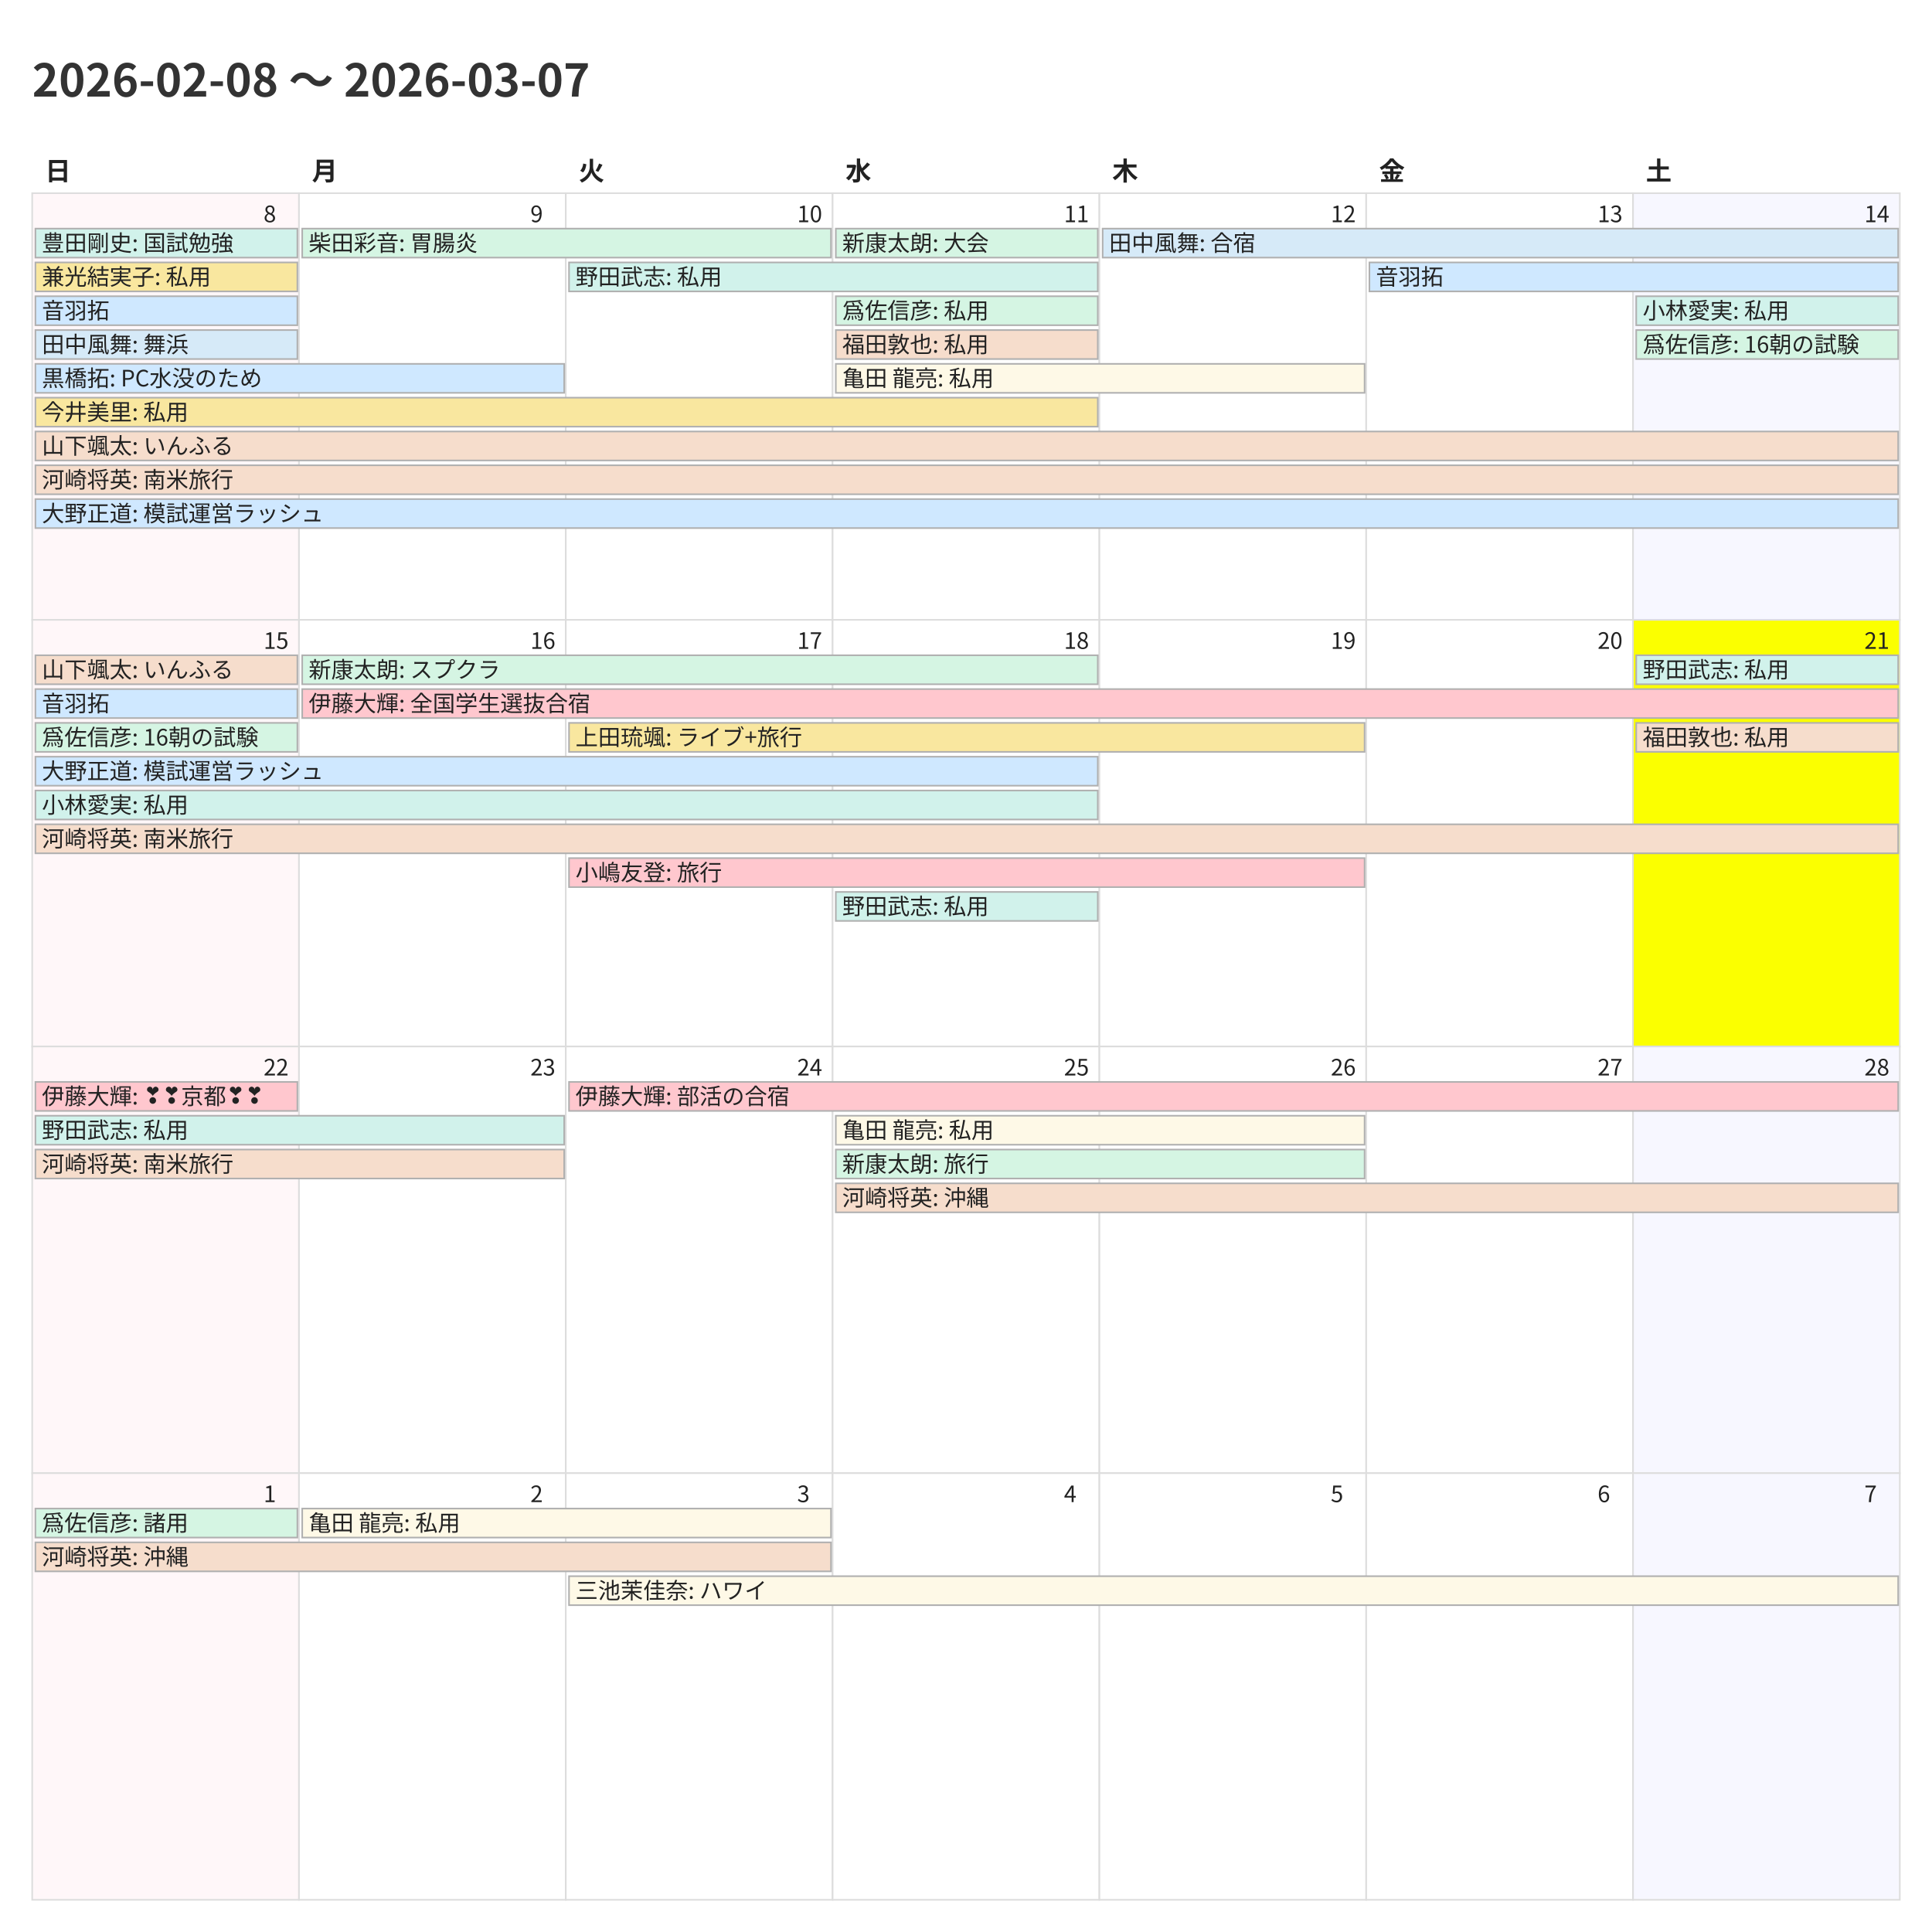
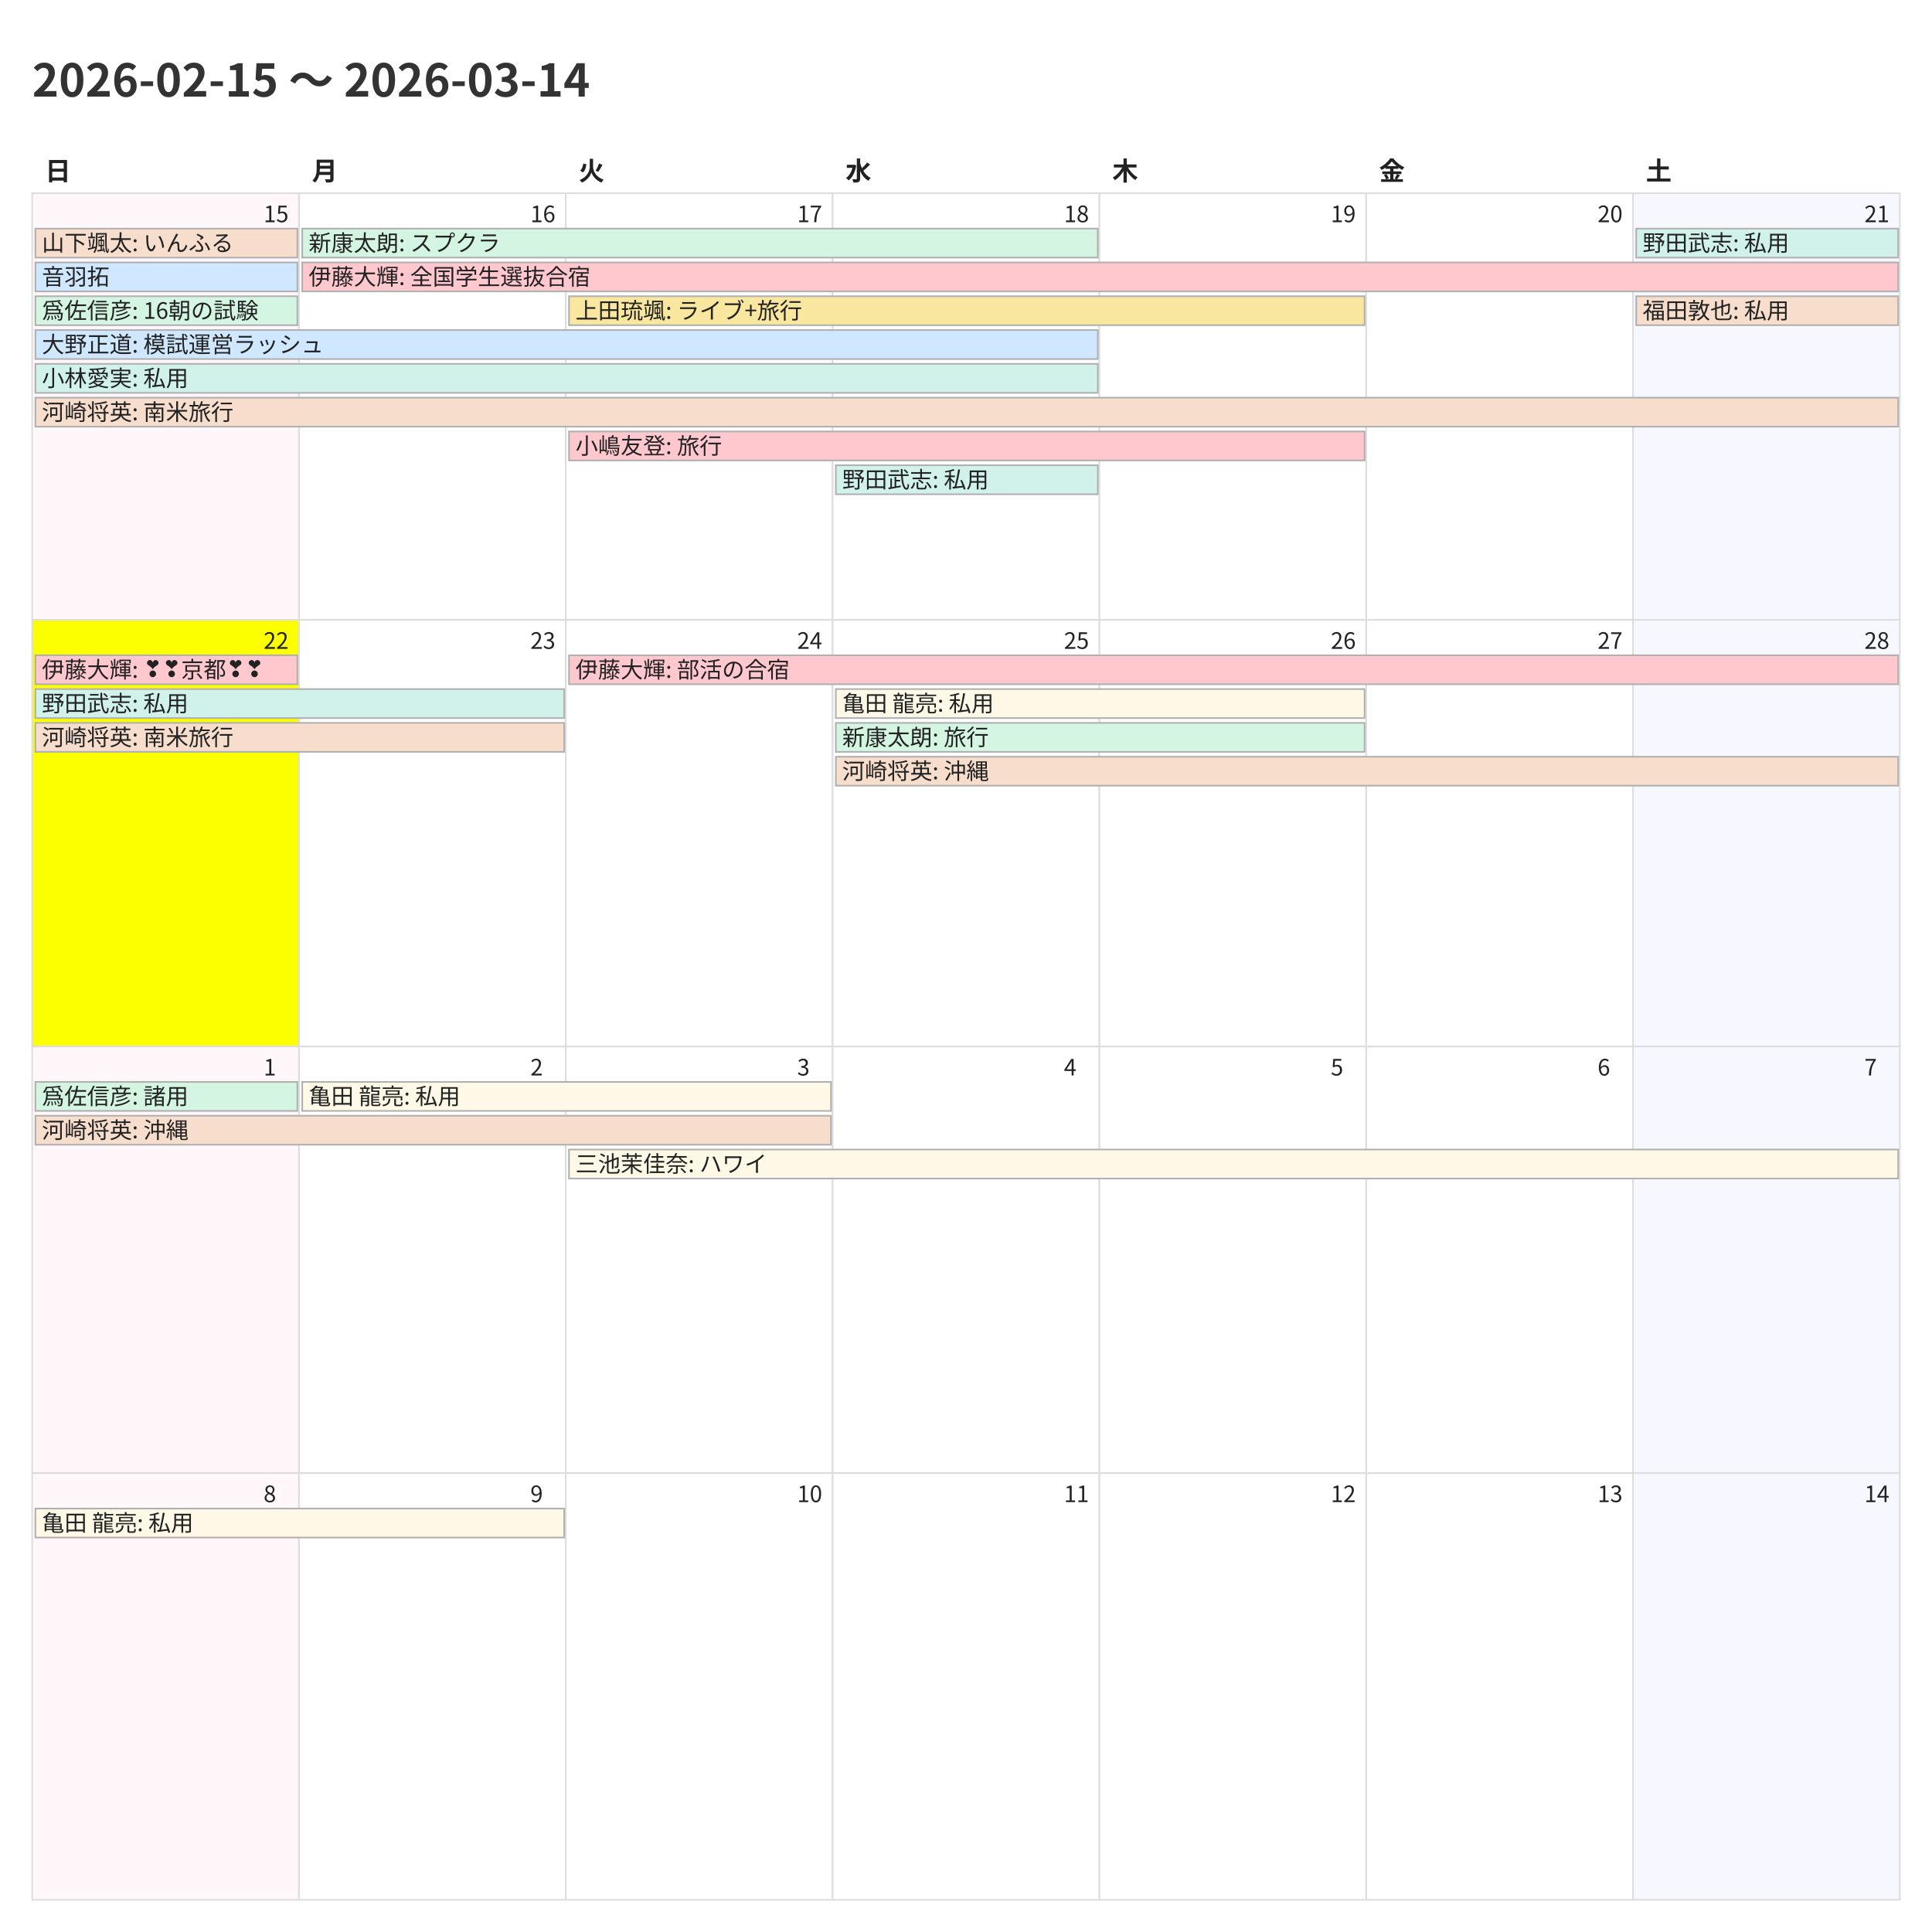
<svg xmlns="http://www.w3.org/2000/svg" width="1200" height="1200">
  <style>
    @charset "UTF-8";
    .title {
      font-family: "Noto Sans CJK JP","Noto Sans JP","IPAexGothic",
                   "Yu Gothic","Hiragino Kaku Gothic ProN",sans-serif;
      font-size: 28px; font-weight: 700; fill: #333;
    }
    .weekday, .day-number, .event {
      font-family: "Noto Sans CJK JP","Noto Sans JP","IPAexGothic",
                   "Yu Gothic","Hiragino Kaku Gothic ProN",sans-serif;
      fill: #222;
    }
    .weekday { font-size: 16px; font-weight: 600; }
    .day-number { font-size: 14px; }
    .event { font-size: 14px; }
    .cell { fill: #fff; stroke: #ddd; }
  </style>
  <rect x="0" y="0" width="1200" height="1200" fill="#fff" />
-   <text class="title" x="20" y="60">2026-02-08 〜 2026-03-07</text>
+   <text class="title" x="20" y="60">2026-02-15 〜 2026-03-14</text>
  <text class="weekday" x="28.0" y="112">日</text>
  <text class="weekday" x="193.714" y="112">月</text>
  <text class="weekday" x="359.429" y="112">火</text>
  <text class="weekday" x="525.143" y="112">水</text>
  <text class="weekday" x="690.857" y="112">木</text>
  <text class="weekday" x="856.571" y="112">金</text>
  <text class="weekday" x="1022.286" y="112">土</text>
  <rect x="20.0" y="120.0" width="165.714" height="265.0" fill="#fff7f9" stroke="#ddd" />
-   <text class="day-number" x="163.714" y="138.0">8</text>
+   <text class="day-number" x="163.714" y="138.0">15</text>
  <rect x="185.714" y="120.0" width="165.714" height="265.0" fill="#ffffff" stroke="#ddd" />
-   <text class="day-number" x="329.429" y="138.0">9</text>
+   <text class="day-number" x="329.429" y="138.0">16</text>
  <rect x="351.429" y="120.0" width="165.714" height="265.0" fill="#ffffff" stroke="#ddd" />
-   <text class="day-number" x="495.143" y="138.0">10</text>
+   <text class="day-number" x="495.143" y="138.0">17</text>
  <rect x="517.143" y="120.0" width="165.714" height="265.0" fill="#ffffff" stroke="#ddd" />
-   <text class="day-number" x="660.857" y="138.0">11</text>
+   <text class="day-number" x="660.857" y="138.0">18</text>
  <rect x="682.857" y="120.0" width="165.714" height="265.0" fill="#ffffff" stroke="#ddd" />
-   <text class="day-number" x="826.571" y="138.0">12</text>
+   <text class="day-number" x="826.571" y="138.0">19</text>
  <rect x="848.571" y="120.0" width="165.714" height="265.0" fill="#ffffff" stroke="#ddd" />
-   <text class="day-number" x="992.286" y="138.0">13</text>
+   <text class="day-number" x="992.286" y="138.0">20</text>
  <rect x="1014.286" y="120.0" width="165.714" height="265.0" fill="#f7f7ff" stroke="#ddd" />
-   <text class="day-number" x="1158.0" y="138.0">14</text>
-   <rect x="20.0" y="385.0" width="165.714" height="265.0" fill="#fff7f9" stroke="#ddd" />
-   <text class="day-number" x="163.714" y="403.0">15</text>
+   <text class="day-number" x="1158.0" y="138.0">21</text>
+   <rect x="20.0" y="385.0" width="165.714" height="265.0" fill="#fbff00" stroke="#ddd" />
+   <text class="day-number" x="163.714" y="403.0">22</text>
  <rect x="185.714" y="385.0" width="165.714" height="265.0" fill="#ffffff" stroke="#ddd" />
-   <text class="day-number" x="329.429" y="403.0">16</text>
+   <text class="day-number" x="329.429" y="403.0">23</text>
  <rect x="351.429" y="385.0" width="165.714" height="265.0" fill="#ffffff" stroke="#ddd" />
-   <text class="day-number" x="495.143" y="403.0">17</text>
+   <text class="day-number" x="495.143" y="403.0">24</text>
  <rect x="517.143" y="385.0" width="165.714" height="265.0" fill="#ffffff" stroke="#ddd" />
-   <text class="day-number" x="660.857" y="403.0">18</text>
+   <text class="day-number" x="660.857" y="403.0">25</text>
  <rect x="682.857" y="385.0" width="165.714" height="265.0" fill="#ffffff" stroke="#ddd" />
-   <text class="day-number" x="826.571" y="403.0">19</text>
+   <text class="day-number" x="826.571" y="403.0">26</text>
  <rect x="848.571" y="385.0" width="165.714" height="265.0" fill="#ffffff" stroke="#ddd" />
-   <text class="day-number" x="992.286" y="403.0">20</text>
-   <rect x="1014.286" y="385.0" width="165.714" height="265.0" fill="#fbff00" stroke="#ddd" />
-   <text class="day-number" x="1158.0" y="403.0">21</text>
+   <text class="day-number" x="992.286" y="403.0">27</text>
+   <rect x="1014.286" y="385.0" width="165.714" height="265.0" fill="#f7f7ff" stroke="#ddd" />
+   <text class="day-number" x="1158.0" y="403.0">28</text>
  <rect x="20.0" y="650.0" width="165.714" height="265.0" fill="#fff7f9" stroke="#ddd" />
-   <text class="day-number" x="163.714" y="668.0">22</text>
+   <text class="day-number" x="163.714" y="668.0">1</text>
  <rect x="185.714" y="650.0" width="165.714" height="265.0" fill="#ffffff" stroke="#ddd" />
-   <text class="day-number" x="329.429" y="668.0">23</text>
+   <text class="day-number" x="329.429" y="668.0">2</text>
  <rect x="351.429" y="650.0" width="165.714" height="265.0" fill="#ffffff" stroke="#ddd" />
-   <text class="day-number" x="495.143" y="668.0">24</text>
+   <text class="day-number" x="495.143" y="668.0">3</text>
  <rect x="517.143" y="650.0" width="165.714" height="265.0" fill="#ffffff" stroke="#ddd" />
-   <text class="day-number" x="660.857" y="668.0">25</text>
+   <text class="day-number" x="660.857" y="668.0">4</text>
  <rect x="682.857" y="650.0" width="165.714" height="265.0" fill="#ffffff" stroke="#ddd" />
-   <text class="day-number" x="826.571" y="668.0">26</text>
+   <text class="day-number" x="826.571" y="668.0">5</text>
  <rect x="848.571" y="650.0" width="165.714" height="265.0" fill="#ffffff" stroke="#ddd" />
-   <text class="day-number" x="992.286" y="668.0">27</text>
+   <text class="day-number" x="992.286" y="668.0">6</text>
  <rect x="1014.286" y="650.0" width="165.714" height="265.0" fill="#f7f7ff" stroke="#ddd" />
-   <text class="day-number" x="1158.0" y="668.0">28</text>
+   <text class="day-number" x="1158.0" y="668.0">7</text>
  <rect x="20.0" y="915.0" width="165.714" height="265.0" fill="#fff7f9" stroke="#ddd" />
-   <text class="day-number" x="163.714" y="933.0">1</text>
+   <text class="day-number" x="163.714" y="933.0">8</text>
  <rect x="185.714" y="915.0" width="165.714" height="265.0" fill="#ffffff" stroke="#ddd" />
-   <text class="day-number" x="329.429" y="933.0">2</text>
+   <text class="day-number" x="329.429" y="933.0">9</text>
  <rect x="351.429" y="915.0" width="165.714" height="265.0" fill="#ffffff" stroke="#ddd" />
-   <text class="day-number" x="495.143" y="933.0">3</text>
+   <text class="day-number" x="495.143" y="933.0">10</text>
  <rect x="517.143" y="915.0" width="165.714" height="265.0" fill="#ffffff" stroke="#ddd" />
-   <text class="day-number" x="660.857" y="933.0">4</text>
+   <text class="day-number" x="660.857" y="933.0">11</text>
  <rect x="682.857" y="915.0" width="165.714" height="265.0" fill="#ffffff" stroke="#ddd" />
-   <text class="day-number" x="826.571" y="933.0">5</text>
+   <text class="day-number" x="826.571" y="933.0">12</text>
  <rect x="848.571" y="915.0" width="165.714" height="265.0" fill="#ffffff" stroke="#ddd" />
-   <text class="day-number" x="992.286" y="933.0">6</text>
+   <text class="day-number" x="992.286" y="933.0">13</text>
  <rect x="1014.286" y="915.0" width="165.714" height="265.0" fill="#f7f7ff" stroke="#ddd" />
-   <text class="day-number" x="1158.0" y="933.0">7</text>
-   <rect x="22.0" y="142.0" width="162.714" height="18" fill="#d1f2eb" stroke="#b0b0b0" />
-   <text class="event" x="26.0" y="156.0">豊田剛史: 国試勉強</text>
-   <rect x="22.0" y="163.0" width="162.714" height="18" fill="#f9e79f" stroke="#b0b0b0" />
-   <text class="event" x="26.0" y="177.0">兼光結実子: 私用</text>
-   <rect x="22.0" y="184.0" width="162.714" height="18" fill="#cfe8ff" stroke="#b0b0b0" />
-   <text class="event" x="26.0" y="198.0">音羽拓</text>
-   <rect x="22.0" y="205.0" width="162.714" height="18" fill="#d6eaf8" stroke="#b0b0b0" />
-   <text class="event" x="26.0" y="219.0">田中風舞: 舞浜</text>
-   <rect x="22.0" y="226.0" width="328.429" height="18" fill="#cfe8ff" stroke="#b0b0b0" />
-   <text class="event" x="26.0" y="240.0">黒橋拓: PC水没のため</text>
-   <rect x="22.0" y="247.0" width="659.857" height="18" fill="#f9e79f" stroke="#b0b0b0" />
-   <text class="event" x="26.0" y="261.0">今井美里: 私用</text>
-   <rect x="22.0" y="268.0" width="1157.0" height="18" fill="#f6ddcc" stroke="#b0b0b0" />
-   <text class="event" x="26.0" y="282.0">山下颯太: いんふる</text>
-   <rect x="22.0" y="289.0" width="1157.0" height="18" fill="#f6ddcc" stroke="#b0b0b0" />
-   <text class="event" x="26.0" y="303.0">河崎将英: 南米旅行</text>
-   <rect x="22.0" y="310.0" width="1157.0" height="18" fill="#cfe8ff" stroke="#b0b0b0" />
-   <text class="event" x="26.0" y="324.0">大野正道: 模試運営ラッシュ</text>
-   <rect x="187.714" y="142.0" width="328.429" height="18" fill="#d5f5e3" stroke="#b0b0b0" />
-   <text class="event" x="191.714" y="156.0">柴田彩音: 胃腸炎</text>
-   <rect x="353.429" y="163.0" width="328.429" height="18" fill="#d1f2eb" stroke="#b0b0b0" />
-   <text class="event" x="357.429" y="177.0">野田武志: 私用</text>
-   <rect x="519.143" y="142.0" width="162.714" height="18" fill="#d5f5e3" stroke="#b0b0b0" />
-   <text class="event" x="523.143" y="156.0">新康太朗: 大会</text>
-   <rect x="519.143" y="184.0" width="162.714" height="18" fill="#d5f5e3" stroke="#b0b0b0" />
-   <text class="event" x="523.143" y="198.0">爲佐信彦: 私用</text>
-   <rect x="519.143" y="205.0" width="162.714" height="18" fill="#f6ddcc" stroke="#b0b0b0" />
-   <text class="event" x="523.143" y="219.0">福田敦也: 私用</text>
-   <rect x="519.143" y="226.0" width="328.429" height="18" fill="#fef9e7" stroke="#b0b0b0" />
-   <text class="event" x="523.143" y="240.0">亀田 龍亮: 私用</text>
-   <rect x="684.857" y="142.0" width="494.143" height="18" fill="#d6eaf8" stroke="#b0b0b0" />
-   <text class="event" x="688.857" y="156.0">田中風舞: 合宿</text>
-   <rect x="850.571" y="163.0" width="328.429" height="18" fill="#cfe8ff" stroke="#b0b0b0" />
-   <text class="event" x="854.571" y="177.0">音羽拓</text>
-   <rect x="1016.286" y="184.0" width="162.714" height="18" fill="#d1f2eb" stroke="#b0b0b0" />
-   <text class="event" x="1020.286" y="198.0">小林愛実: 私用</text>
-   <rect x="1016.286" y="205.0" width="162.714" height="18" fill="#d5f5e3" stroke="#b0b0b0" />
-   <text class="event" x="1020.286" y="219.0">爲佐信彦: 16朝の試験</text>
-   <rect x="22.0" y="407.0" width="162.714" height="18" fill="#f6ddcc" stroke="#b0b0b0" />
-   <text class="event" x="26.0" y="421.0">山下颯太: いんふる</text>
-   <rect x="22.0" y="428.0" width="162.714" height="18" fill="#cfe8ff" stroke="#b0b0b0" />
-   <text class="event" x="26.0" y="442.0">音羽拓</text>
-   <rect x="22.0" y="449.0" width="162.714" height="18" fill="#d5f5e3" stroke="#b0b0b0" />
-   <text class="event" x="26.0" y="463.0">爲佐信彦: 16朝の試験</text>
-   <rect x="22.0" y="470.0" width="659.857" height="18" fill="#cfe8ff" stroke="#b0b0b0" />
-   <text class="event" x="26.0" y="484.0">大野正道: 模試運営ラッシュ</text>
-   <rect x="22.0" y="491.0" width="659.857" height="18" fill="#d1f2eb" stroke="#b0b0b0" />
-   <text class="event" x="26.0" y="505.0">小林愛実: 私用</text>
-   <rect x="22.0" y="512.0" width="1157.0" height="18" fill="#f6ddcc" stroke="#b0b0b0" />
-   <text class="event" x="26.0" y="526.0">河崎将英: 南米旅行</text>
-   <rect x="187.714" y="407.0" width="494.143" height="18" fill="#d5f5e3" stroke="#b0b0b0" />
-   <text class="event" x="191.714" y="421.0">新康太朗: スプクラ</text>
-   <rect x="187.714" y="428.0" width="991.286" height="18" fill="#ffc7ce" stroke="#b0b0b0" />
-   <text class="event" x="191.714" y="442.0">伊藤大輝: 全国学生選抜合宿</text>
-   <rect x="353.429" y="449.0" width="494.143" height="18" fill="#f9e79f" stroke="#b0b0b0" />
-   <text class="event" x="357.429" y="463.0">上田琉颯: ライブ+旅行</text>
-   <rect x="353.429" y="533.0" width="494.143" height="18" fill="#ffc7ce" stroke="#b0b0b0" />
-   <text class="event" x="357.429" y="547.0">小嶋友登: 旅行</text>
-   <rect x="519.143" y="554.0" width="162.714" height="18" fill="#d1f2eb" stroke="#b0b0b0" />
-   <text class="event" x="523.143" y="568.0">野田武志: 私用</text>
-   <rect x="1016.286" y="407.0" width="162.714" height="18" fill="#d1f2eb" stroke="#b0b0b0" />
-   <text class="event" x="1020.286" y="421.0">野田武志: 私用</text>
-   <rect x="1016.286" y="449.0" width="162.714" height="18" fill="#f6ddcc" stroke="#b0b0b0" />
-   <text class="event" x="1020.286" y="463.0">福田敦也: 私用</text>
-   <rect x="22.0" y="672.0" width="162.714" height="18" fill="#ffc7ce" stroke="#b0b0b0" />
-   <text class="event" x="26.0" y="686.0">伊藤大輝: ❣❣京都❣❣</text>
-   <rect x="22.0" y="693.0" width="328.429" height="18" fill="#d1f2eb" stroke="#b0b0b0" />
-   <text class="event" x="26.0" y="707.0">野田武志: 私用</text>
-   <rect x="22.0" y="714.0" width="328.429" height="18" fill="#f6ddcc" stroke="#b0b0b0" />
-   <text class="event" x="26.0" y="728.0">河崎将英: 南米旅行</text>
-   <rect x="353.429" y="672.0" width="825.571" height="18" fill="#ffc7ce" stroke="#b0b0b0" />
-   <text class="event" x="357.429" y="686.0">伊藤大輝: 部活の合宿</text>
-   <rect x="519.143" y="693.0" width="328.429" height="18" fill="#fef9e7" stroke="#b0b0b0" />
-   <text class="event" x="523.143" y="707.0">亀田 龍亮: 私用</text>
-   <rect x="519.143" y="714.0" width="328.429" height="18" fill="#d5f5e3" stroke="#b0b0b0" />
-   <text class="event" x="523.143" y="728.0">新康太朗: 旅行</text>
-   <rect x="519.143" y="735.0" width="659.857" height="18" fill="#f6ddcc" stroke="#b0b0b0" />
-   <text class="event" x="523.143" y="749.0">河崎将英: 沖縄</text>
-   <rect x="22.0" y="937.0" width="162.714" height="18" fill="#d5f5e3" stroke="#b0b0b0" />
-   <text class="event" x="26.0" y="951.0">爲佐信彦: 諸用</text>
-   <rect x="22.0" y="958.0" width="494.143" height="18" fill="#f6ddcc" stroke="#b0b0b0" />
-   <text class="event" x="26.0" y="972.0">河崎将英: 沖縄</text>
-   <rect x="187.714" y="937.0" width="328.429" height="18" fill="#fef9e7" stroke="#b0b0b0" />
-   <text class="event" x="191.714" y="951.0">亀田 龍亮: 私用</text>
-   <rect x="353.429" y="979.0" width="825.571" height="18" fill="#fef9e7" stroke="#b0b0b0" />
-   <text class="event" x="357.429" y="993.0">三池茉佳奈: ハワイ</text>
+   <text class="day-number" x="1158.0" y="933.0">14</text>
+   <rect x="22.0" y="142.0" width="162.714" height="18" fill="#f6ddcc" stroke="#b0b0b0" />
+   <text class="event" x="26.0" y="156.0">山下颯太: いんふる</text>
+   <rect x="22.0" y="163.0" width="162.714" height="18" fill="#cfe8ff" stroke="#b0b0b0" />
+   <text class="event" x="26.0" y="177.0">音羽拓</text>
+   <rect x="22.0" y="184.0" width="162.714" height="18" fill="#d5f5e3" stroke="#b0b0b0" />
+   <text class="event" x="26.0" y="198.0">爲佐信彦: 16朝の試験</text>
+   <rect x="22.0" y="205.0" width="659.857" height="18" fill="#cfe8ff" stroke="#b0b0b0" />
+   <text class="event" x="26.0" y="219.0">大野正道: 模試運営ラッシュ</text>
+   <rect x="22.0" y="226.0" width="659.857" height="18" fill="#d1f2eb" stroke="#b0b0b0" />
+   <text class="event" x="26.0" y="240.0">小林愛実: 私用</text>
+   <rect x="22.0" y="247.0" width="1157.0" height="18" fill="#f6ddcc" stroke="#b0b0b0" />
+   <text class="event" x="26.0" y="261.0">河崎将英: 南米旅行</text>
+   <rect x="187.714" y="142.0" width="494.143" height="18" fill="#d5f5e3" stroke="#b0b0b0" />
+   <text class="event" x="191.714" y="156.0">新康太朗: スプクラ</text>
+   <rect x="187.714" y="163.0" width="991.286" height="18" fill="#ffc7ce" stroke="#b0b0b0" />
+   <text class="event" x="191.714" y="177.0">伊藤大輝: 全国学生選抜合宿</text>
+   <rect x="353.429" y="184.0" width="494.143" height="18" fill="#f9e79f" stroke="#b0b0b0" />
+   <text class="event" x="357.429" y="198.0">上田琉颯: ライブ+旅行</text>
+   <rect x="353.429" y="268.0" width="494.143" height="18" fill="#ffc7ce" stroke="#b0b0b0" />
+   <text class="event" x="357.429" y="282.0">小嶋友登: 旅行</text>
+   <rect x="519.143" y="289.0" width="162.714" height="18" fill="#d1f2eb" stroke="#b0b0b0" />
+   <text class="event" x="523.143" y="303.0">野田武志: 私用</text>
+   <rect x="1016.286" y="142.0" width="162.714" height="18" fill="#d1f2eb" stroke="#b0b0b0" />
+   <text class="event" x="1020.286" y="156.0">野田武志: 私用</text>
+   <rect x="1016.286" y="184.0" width="162.714" height="18" fill="#f6ddcc" stroke="#b0b0b0" />
+   <text class="event" x="1020.286" y="198.0">福田敦也: 私用</text>
+   <rect x="22.0" y="407.0" width="162.714" height="18" fill="#ffc7ce" stroke="#b0b0b0" />
+   <text class="event" x="26.0" y="421.0">伊藤大輝: ❣❣京都❣❣</text>
+   <rect x="22.0" y="428.0" width="328.429" height="18" fill="#d1f2eb" stroke="#b0b0b0" />
+   <text class="event" x="26.0" y="442.0">野田武志: 私用</text>
+   <rect x="22.0" y="449.0" width="328.429" height="18" fill="#f6ddcc" stroke="#b0b0b0" />
+   <text class="event" x="26.0" y="463.0">河崎将英: 南米旅行</text>
+   <rect x="353.429" y="407.0" width="825.571" height="18" fill="#ffc7ce" stroke="#b0b0b0" />
+   <text class="event" x="357.429" y="421.0">伊藤大輝: 部活の合宿</text>
+   <rect x="519.143" y="428.0" width="328.429" height="18" fill="#fef9e7" stroke="#b0b0b0" />
+   <text class="event" x="523.143" y="442.0">亀田 龍亮: 私用</text>
+   <rect x="519.143" y="449.0" width="328.429" height="18" fill="#d5f5e3" stroke="#b0b0b0" />
+   <text class="event" x="523.143" y="463.0">新康太朗: 旅行</text>
+   <rect x="519.143" y="470.0" width="659.857" height="18" fill="#f6ddcc" stroke="#b0b0b0" />
+   <text class="event" x="523.143" y="484.0">河崎将英: 沖縄</text>
+   <rect x="22.0" y="672.0" width="162.714" height="18" fill="#d5f5e3" stroke="#b0b0b0" />
+   <text class="event" x="26.0" y="686.0">爲佐信彦: 諸用</text>
+   <rect x="22.0" y="693.0" width="494.143" height="18" fill="#f6ddcc" stroke="#b0b0b0" />
+   <text class="event" x="26.0" y="707.0">河崎将英: 沖縄</text>
+   <rect x="187.714" y="672.0" width="328.429" height="18" fill="#fef9e7" stroke="#b0b0b0" />
+   <text class="event" x="191.714" y="686.0">亀田 龍亮: 私用</text>
+   <rect x="353.429" y="714.0" width="825.571" height="18" fill="#fef9e7" stroke="#b0b0b0" />
+   <text class="event" x="357.429" y="728.0">三池茉佳奈: ハワイ</text>
+   <rect x="22.0" y="937.0" width="328.429" height="18" fill="#fef9e7" stroke="#b0b0b0" />
+   <text class="event" x="26.0" y="951.0">亀田 龍亮: 私用</text>
</svg>
